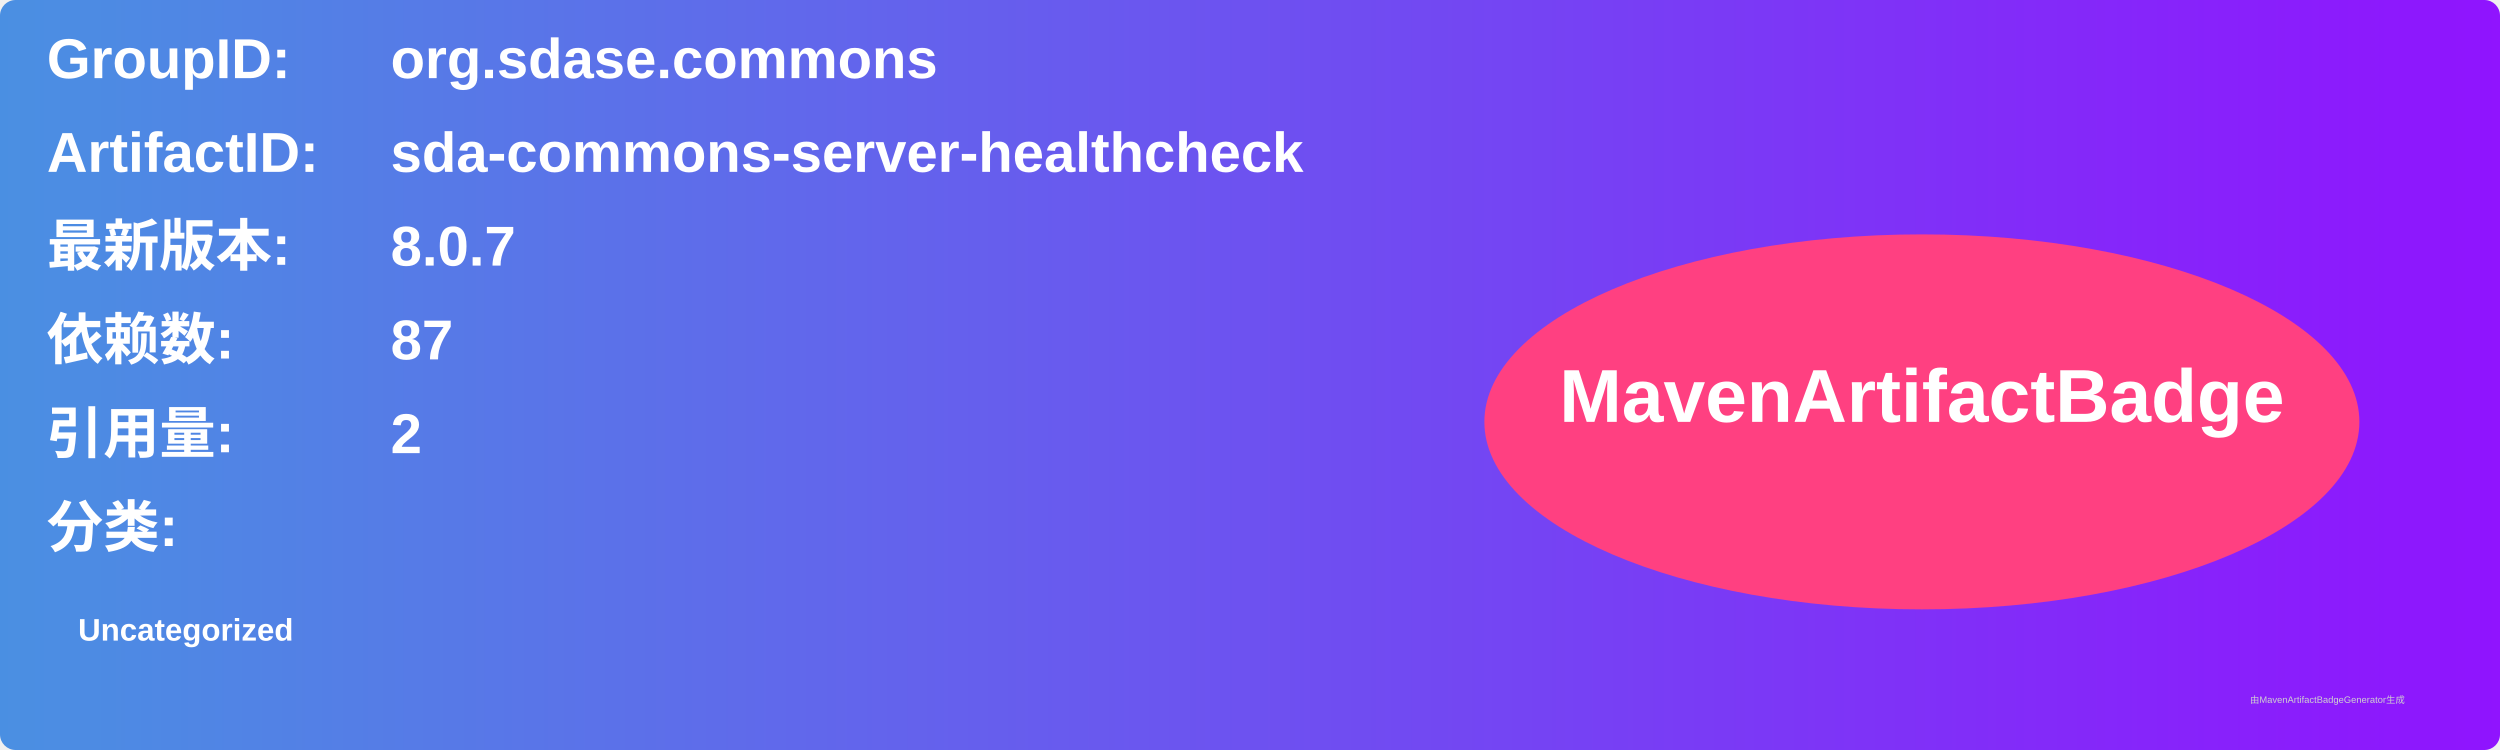
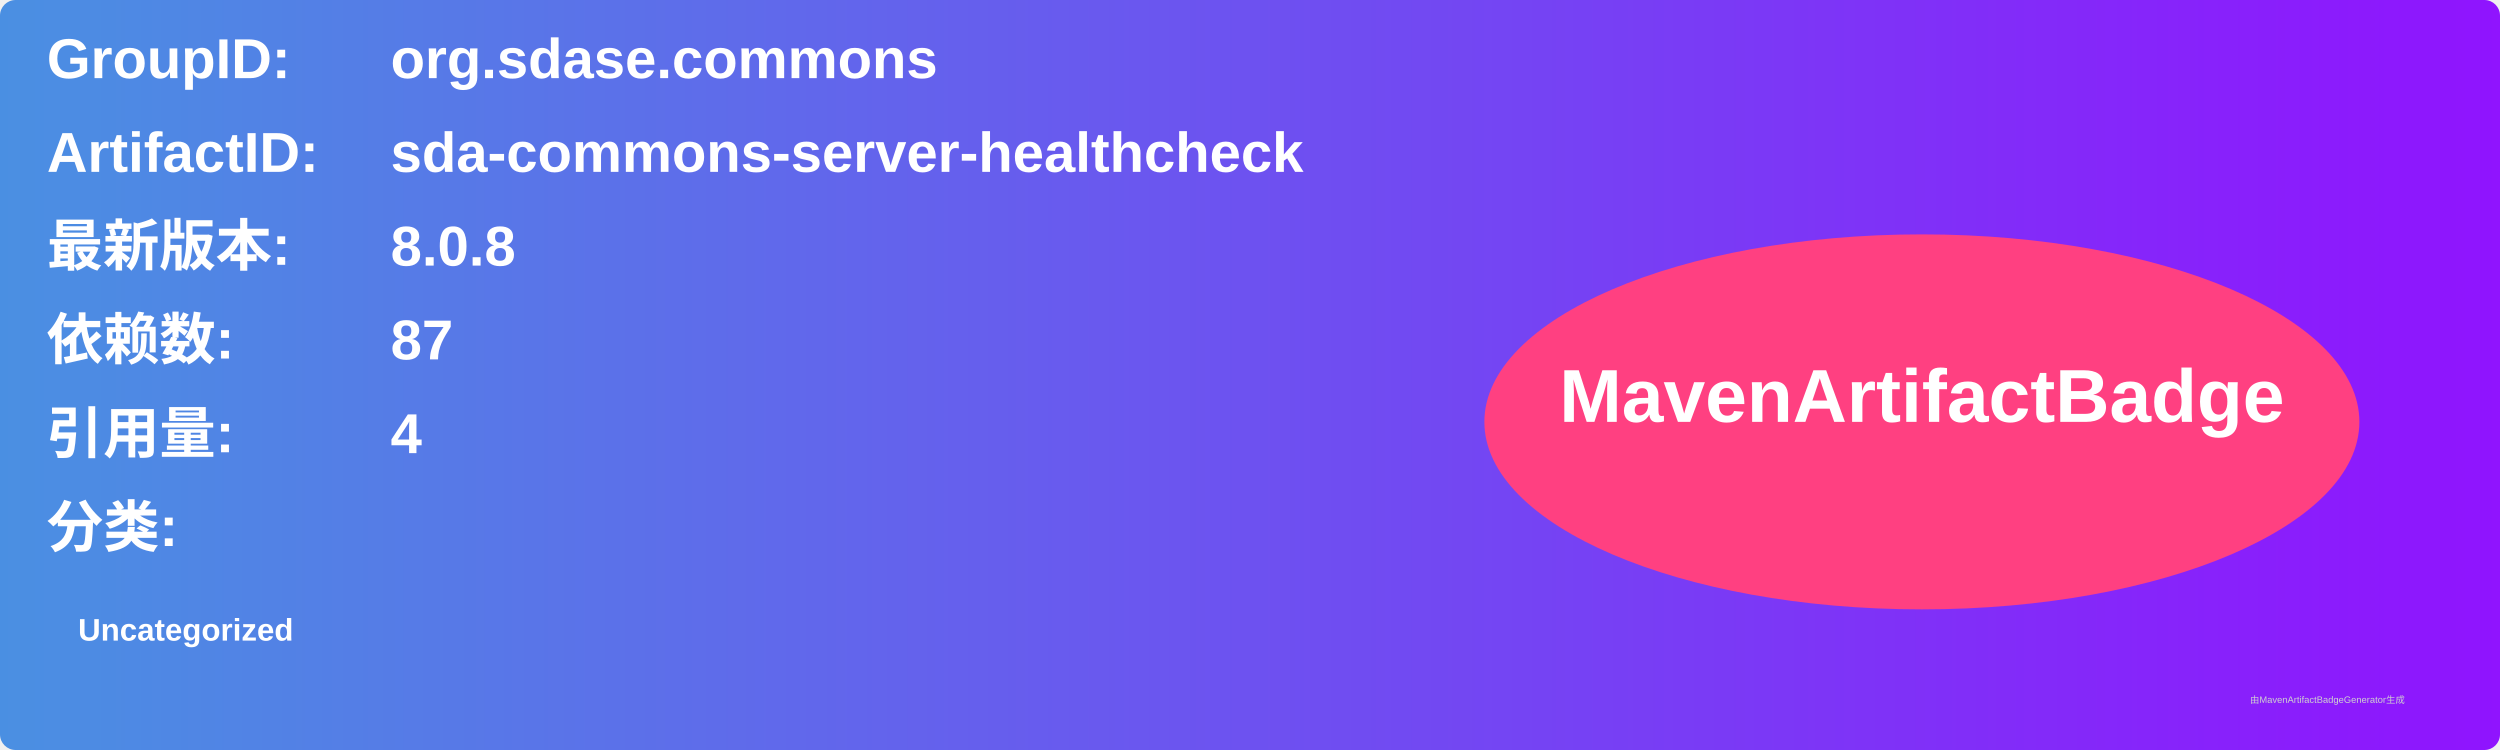
<svg xmlns="http://www.w3.org/2000/svg" width="800" height="240" viewBox="0 0 800 240">
  <linearGradient id="grad" x1="0%" y1="0%" x2="100%" y2="0%">
    <stop offset="0%" stop-color="#4a90e2" />
    <stop offset="100%" stop-color="#9013fe" />
  </linearGradient>
  <rect width="100%" height="100%" rx="5" ry="5" fill="url(#grad)" />
  <g transform="translate(15, 15)">
    <text x="0" y="10" font-family="Arial" font-size="18" fill="white" font-weight="bold" width="260">GroupID:</text>
    <text x="110" y="10" font-family="Arial" font-size="18" fill="white" font-weight="bold" width="460">org.sdase.commons</text>
    <text x="0" y="40" font-family="Arial" font-size="18" fill="white" font-weight="bold" width="260">ArtifactID:</text>
    <text x="110" y="40" font-family="Arial" font-size="18" fill="white" font-weight="bold" width="460">sda-commons-server-healthcheck</text>
    <text x="0" y="70" font-family="Arial" font-size="18" fill="white" font-weight="bold">最新版本:</text>
    <text x="110" y="70" font-family="Arial" font-size="18" fill="white" font-weight="bold">
-       <tspan font-weight="bold">8.0.7</tspan>
+       <tspan font-weight="bold">8.0.8</tspan>
    </text>
    <text x="0" y="100" font-family="Arial" font-size="18" fill="white" font-weight="bold">依赖数: </text>
    <text x="110" y="100" font-family="Arial" font-size="18" fill="white">
      <tspan font-weight="bold">87</tspan>
    </text>
    <text x="0" y="130" font-family="Arial" font-size="18" fill="white" font-weight="bold">引用量: </text>
    <text x="110" y="130" font-family="Arial" font-size="18" fill="white">
-       <tspan font-weight="bold">2</tspan>
+       <tspan font-weight="bold">4</tspan>
    </text>
    <text x="0" y="160" font-family="Arial" font-size="18" fill="white" font-weight="bold">分类:</text>
    <text x="10" y="190" font-family="Arial" font-size="10" fill="white">
      <tspan font-weight="bold">Uncategorized</tspan>
    </text>
    <ellipse cx="600" cy="120" rx="140" ry="60" fill="#ff4081" />
    <text x="600" y="120" text-anchor="middle" font-family="Arial" font-size="24" fill="white" font-weight="bold">MavenArtifactBadge</text>
  </g>
  <text x="720" y="225" font-family="Arial" font-size="3" fill="#d0d0d0">由MavenArtifactBadgeGenerator生成</text>
</svg>
